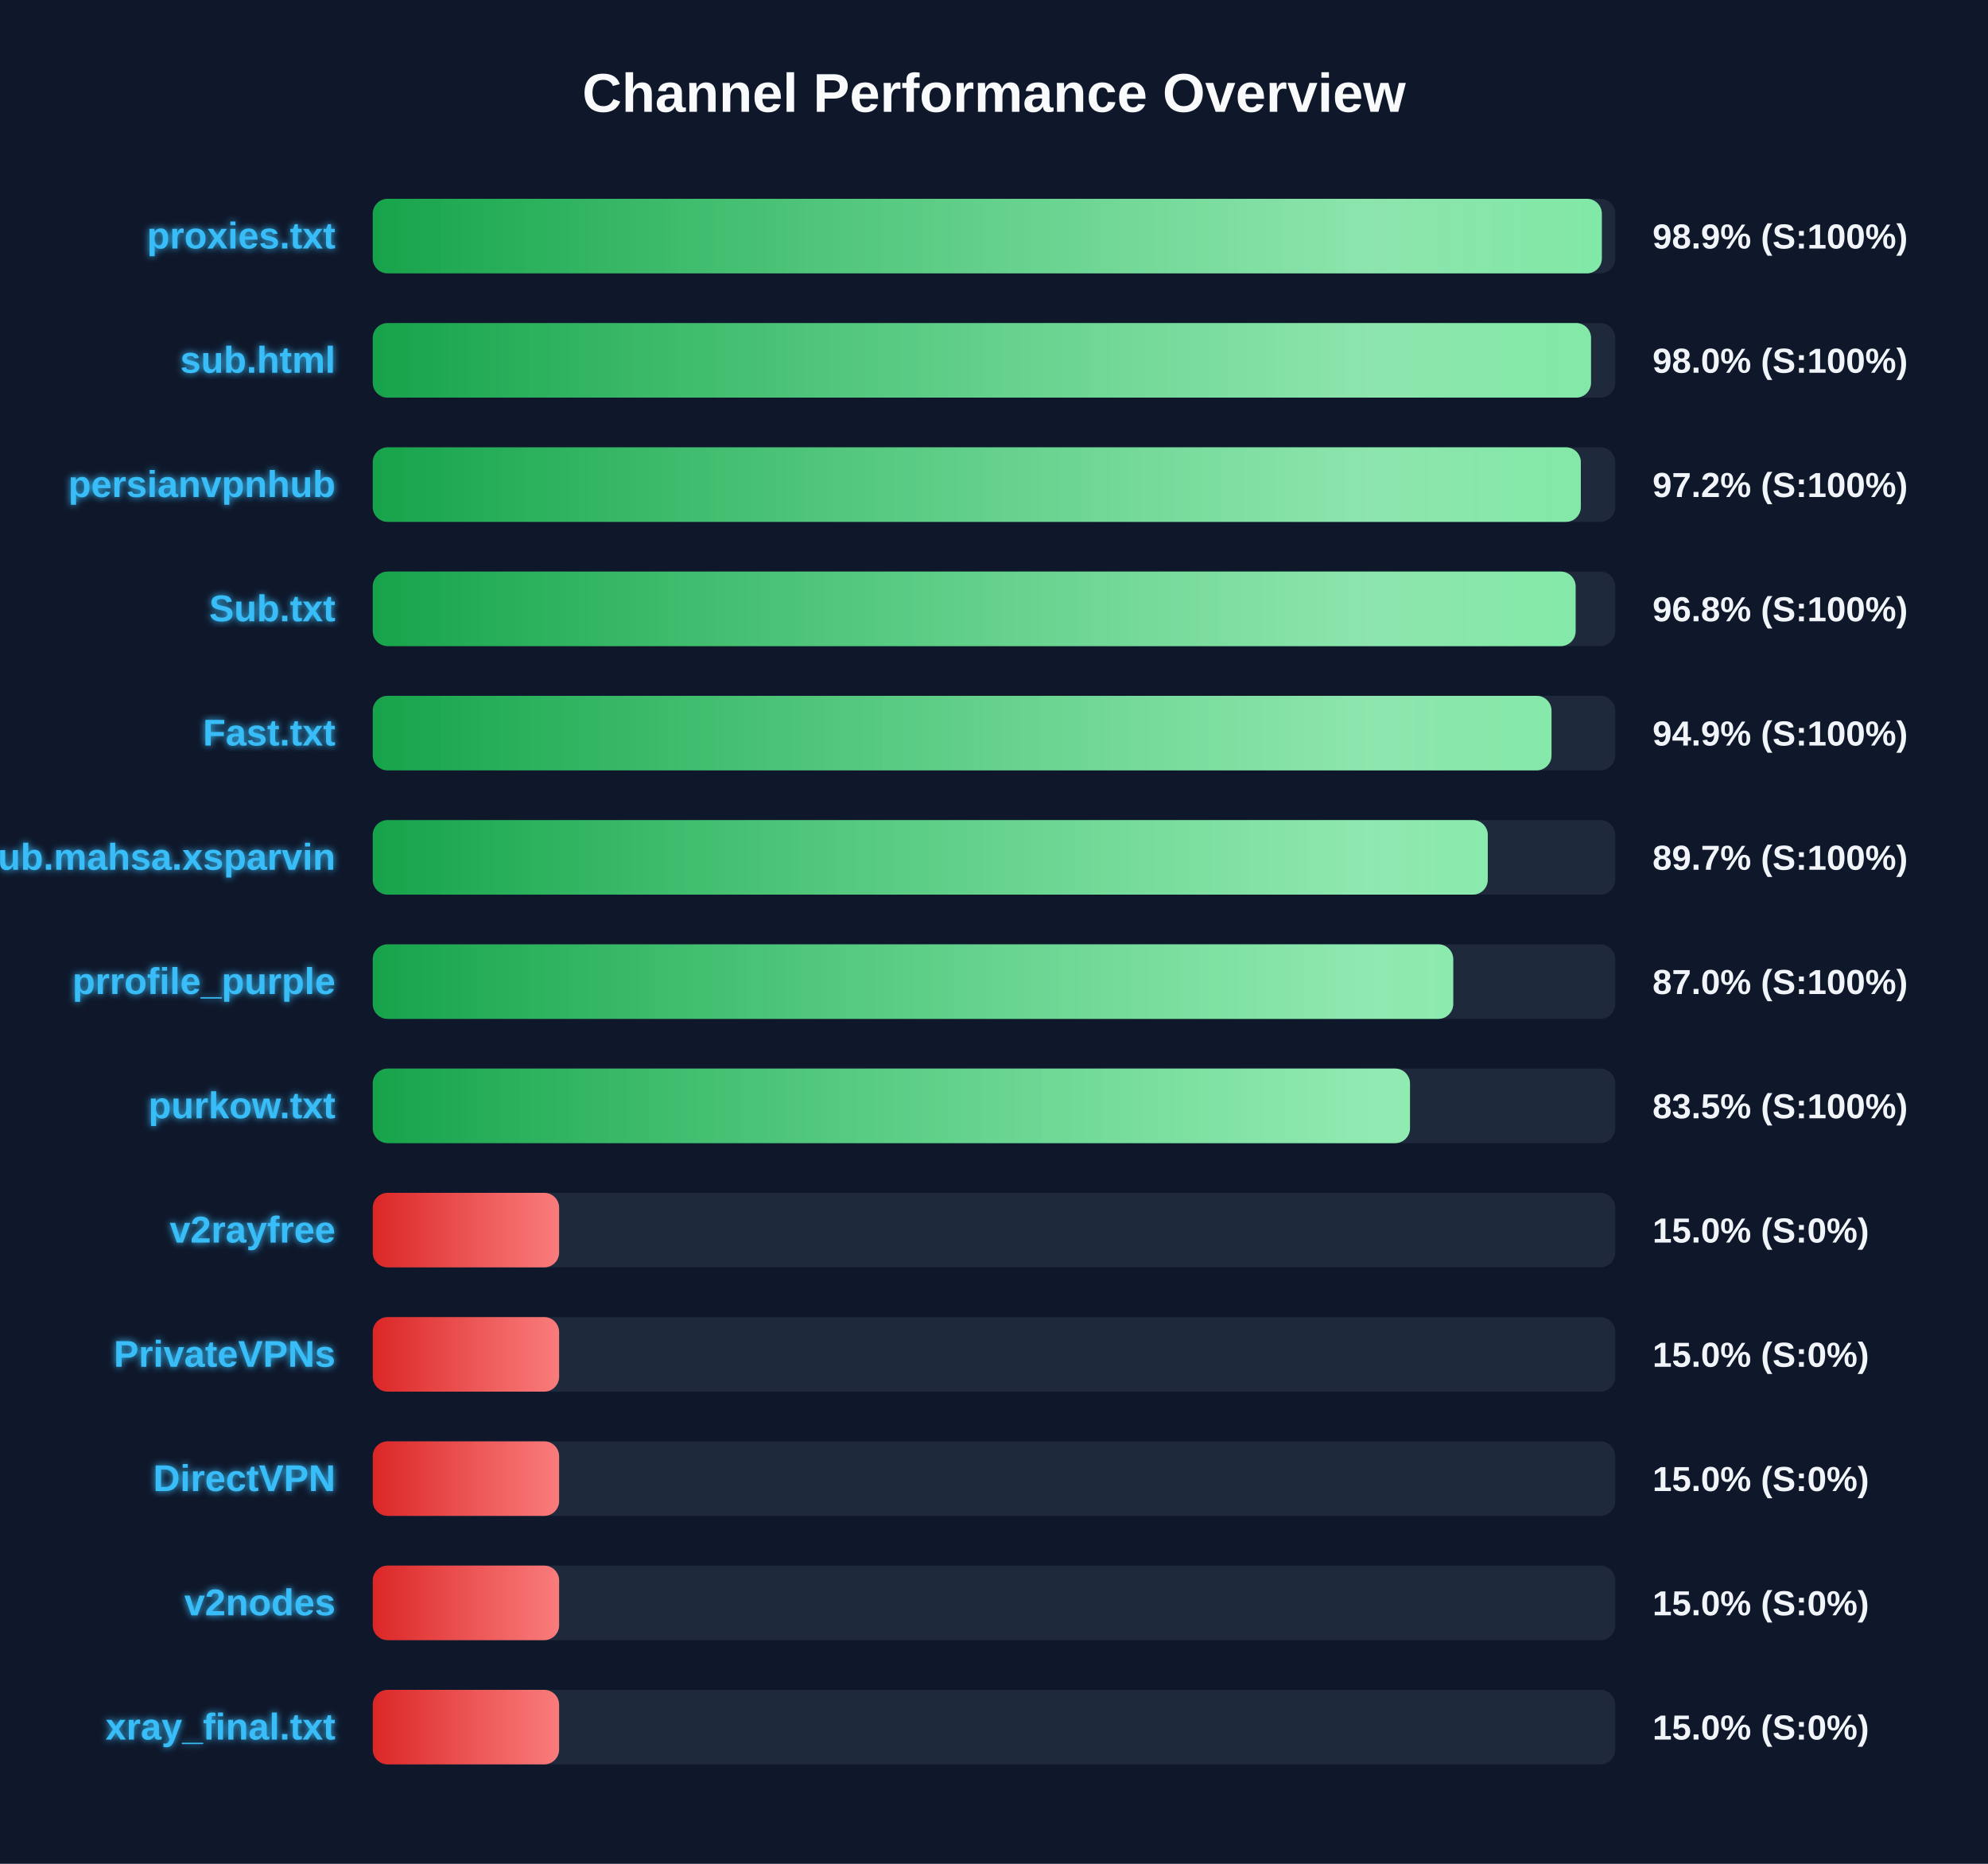
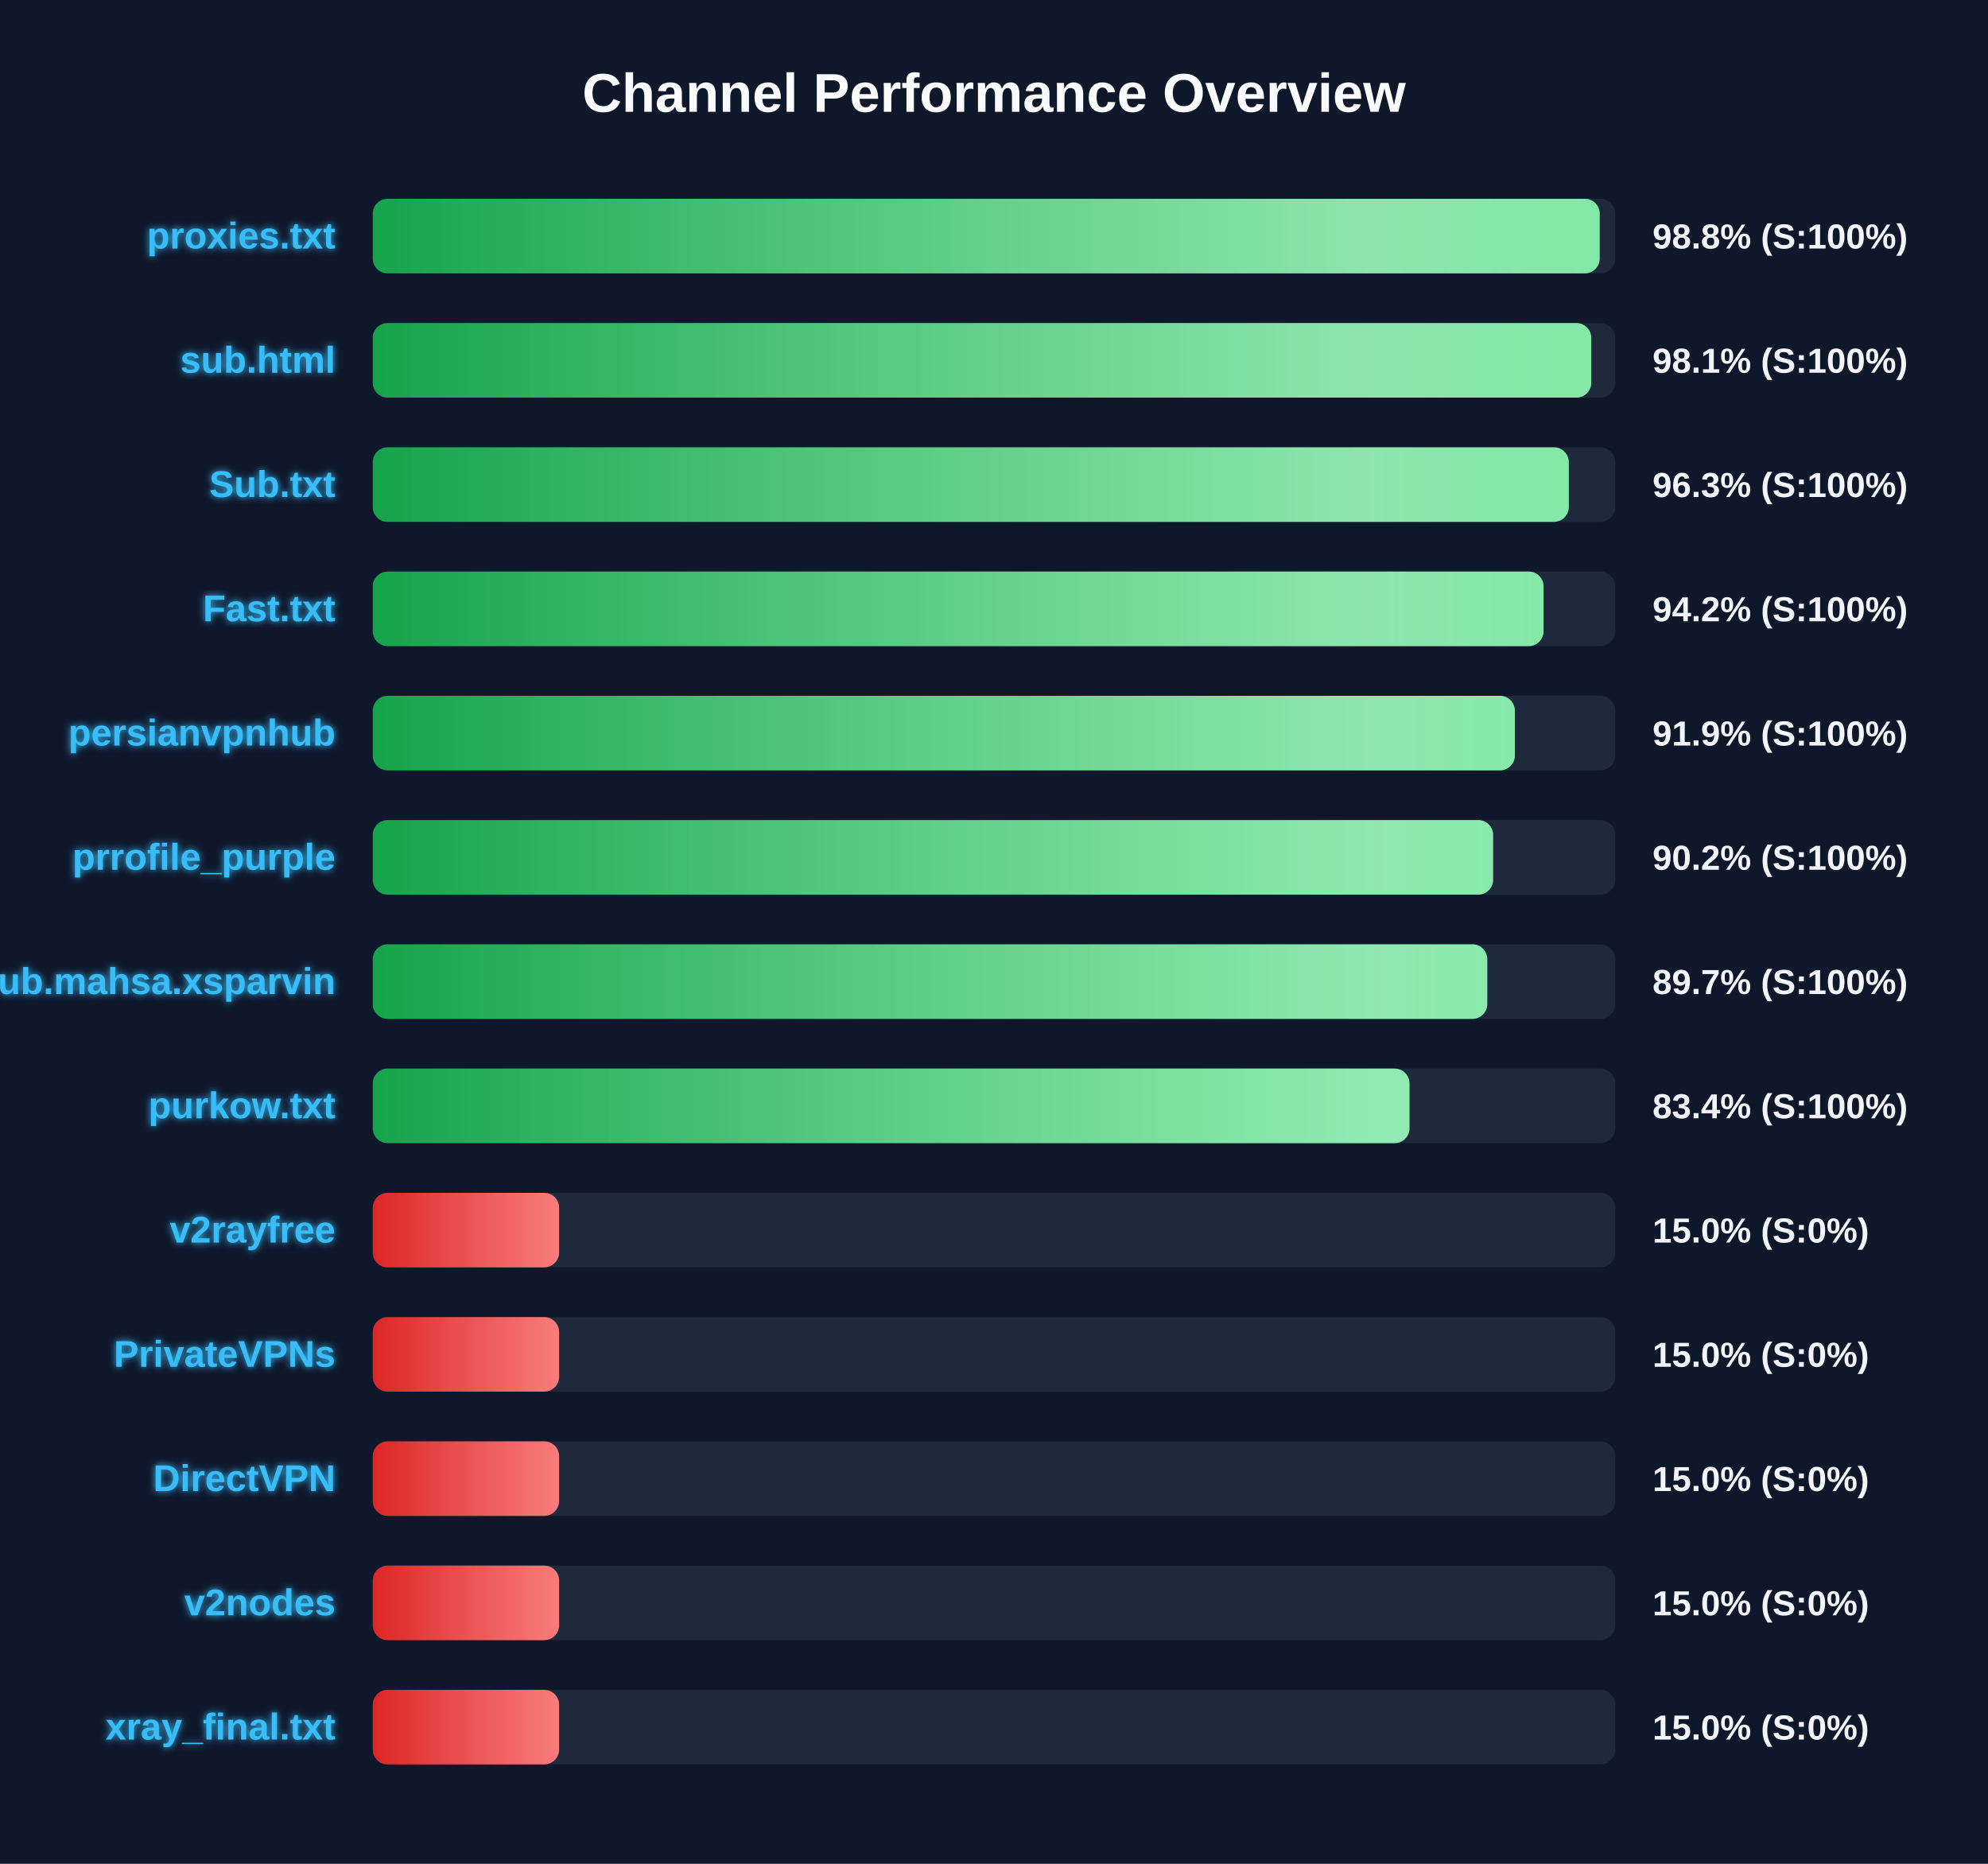
<svg xmlns="http://www.w3.org/2000/svg" width="800" height="750" version="1.1">
  <defs>
    <linearGradient id="grad-green" x1="0%" y1="0%" x2="100%" y2="0%">
      <stop offset="0%" stop-color="#16a34a" />
      <stop offset="100%" stop-color="#4ade80" />
    </linearGradient>
    <linearGradient id="grad-yellow" x1="0%" y1="0%" x2="100%" y2="0%">
      <stop offset="0%" stop-color="#ca8a04" />
      <stop offset="100%" stop-color="#fde047" />
    </linearGradient>
    <linearGradient id="grad-red" x1="0%" y1="0%" x2="100%" y2="0%">
      <stop offset="0%" stop-color="#dc2626" />
      <stop offset="100%" stop-color="#f87171" />
    </linearGradient>
    <linearGradient id="shimmer" x1="0%" y1="0%" x2="100%" y2="0%">
      <stop offset="0%" stop-color="rgba(255,255,255,0)" />
      <stop offset="50%" stop-color="rgba(255,255,255,0.4)" />
      <stop offset="100%" stop-color="rgba(255,255,255,0)" />
    </linearGradient>
    <filter id="glow" x="-20%" y="-20%" width="140%" height="140%">
      <feGaussianBlur stdDeviation="1.5" result="blur" />
      <feComposite in="SourceGraphic" in2="blur" operator="over" />
    </filter>
  </defs>
  <style>
        .bg-rect { fill: #0f172a; }
        .title { font: bold 22px 'Segoe UI', Arial, sans-serif; fill: #f8fafc; }
        .row { font: bold 15px 'Segoe UI', Arial, sans-serif; fill: #38bdf8; filter: url(#glow); }
        .score { font: bold 14px 'Segoe UI', Arial, sans-serif; fill: #f1f5f9; }
        @keyframes shimmer-anim {
            0% { transform: translateX(-100%); }
            100% { transform: translateX(200%); }
        }
        .shimmer-rect {
            animation: shimmer-anim 2.5s infinite linear;
        }
    </style>
  <rect width="100%" height="100%" class="bg-rect" />
  <text x="400" y="45" text-anchor="middle" class="title">Channel Performance Overview</text>
  <rect x="150" y="80" width="500" height="30" fill="#1e293b" rx="6" />
  <clipPath id="clip-0">
-     <rect x="150" y="80" width="494.6" height="30" rx="6" />
+     <rect x="150" y="80" width="493.75" height="30" rx="6" />
  </clipPath>
-   <rect x="150" y="80" width="494.6" height="30" fill="url(#grad-green)" rx="6" />
+   <rect x="150" y="80" width="493.75" height="30" fill="url(#grad-green)" rx="6" />
  <g clip-path="url(#clip-0)">
    <rect x="150" y="80" width="100%" height="30" fill="url(#shimmer)" class="shimmer-rect" />
  </g>
  <text x="135" y="100" text-anchor="end" class="row">proxies.txt</text>
-   <text x="665" y="100" text-anchor="start" class="score">98.9% (S:100%)</text>
+   <text x="665" y="100" text-anchor="start" class="score">98.8% (S:100%)</text>
  <rect x="150" y="130" width="500" height="30" fill="#1e293b" rx="6" />
  <clipPath id="clip-1">
-     <rect x="150" y="130" width="490.25" height="30" rx="6" />
+     <rect x="150" y="130" width="490.35" height="30" rx="6" />
  </clipPath>
-   <rect x="150" y="130" width="490.25" height="30" fill="url(#grad-green)" rx="6" />
+   <rect x="150" y="130" width="490.35" height="30" fill="url(#grad-green)" rx="6" />
  <g clip-path="url(#clip-1)">
    <rect x="150" y="130" width="100%" height="30" fill="url(#shimmer)" class="shimmer-rect" />
  </g>
  <text x="135" y="150" text-anchor="end" class="row">sub.html</text>
-   <text x="665" y="150" text-anchor="start" class="score">98.0% (S:100%)</text>
+   <text x="665" y="150" text-anchor="start" class="score">98.1% (S:100%)</text>
  <rect x="150" y="180" width="500" height="30" fill="#1e293b" rx="6" />
  <clipPath id="clip-2">
-     <rect x="150" y="180" width="486.15" height="30" rx="6" />
+     <rect x="150" y="180" width="481.3" height="30" rx="6" />
  </clipPath>
-   <rect x="150" y="180" width="486.15" height="30" fill="url(#grad-green)" rx="6" />
+   <rect x="150" y="180" width="481.3" height="30" fill="url(#grad-green)" rx="6" />
  <g clip-path="url(#clip-2)">
    <rect x="150" y="180" width="100%" height="30" fill="url(#shimmer)" class="shimmer-rect" />
  </g>
-   <text x="135" y="200" text-anchor="end" class="row">persianvpnhub</text>
-   <text x="665" y="200" text-anchor="start" class="score">97.2% (S:100%)</text>
+   <text x="135" y="200" text-anchor="end" class="row">Sub.txt</text>
+   <text x="665" y="200" text-anchor="start" class="score">96.3% (S:100%)</text>
  <rect x="150" y="230" width="500" height="30" fill="#1e293b" rx="6" />
  <clipPath id="clip-3">
-     <rect x="150" y="230" width="484.05" height="30" rx="6" />
+     <rect x="150" y="230" width="471.15" height="30" rx="6" />
  </clipPath>
-   <rect x="150" y="230" width="484.05" height="30" fill="url(#grad-green)" rx="6" />
+   <rect x="150" y="230" width="471.15" height="30" fill="url(#grad-green)" rx="6" />
  <g clip-path="url(#clip-3)">
    <rect x="150" y="230" width="100%" height="30" fill="url(#shimmer)" class="shimmer-rect" />
  </g>
-   <text x="135" y="250" text-anchor="end" class="row">Sub.txt</text>
-   <text x="665" y="250" text-anchor="start" class="score">96.8% (S:100%)</text>
+   <text x="135" y="250" text-anchor="end" class="row">Fast.txt</text>
+   <text x="665" y="250" text-anchor="start" class="score">94.2% (S:100%)</text>
  <rect x="150" y="280" width="500" height="30" fill="#1e293b" rx="6" />
  <clipPath id="clip-4">
-     <rect x="150" y="280" width="474.35" height="30" rx="6" />
+     <rect x="150" y="280" width="459.6" height="30" rx="6" />
  </clipPath>
-   <rect x="150" y="280" width="474.35" height="30" fill="url(#grad-green)" rx="6" />
+   <rect x="150" y="280" width="459.6" height="30" fill="url(#grad-green)" rx="6" />
  <g clip-path="url(#clip-4)">
    <rect x="150" y="280" width="100%" height="30" fill="url(#shimmer)" class="shimmer-rect" />
  </g>
-   <text x="135" y="300" text-anchor="end" class="row">Fast.txt</text>
-   <text x="665" y="300" text-anchor="start" class="score">94.9% (S:100%)</text>
+   <text x="135" y="300" text-anchor="end" class="row">persianvpnhub</text>
+   <text x="665" y="300" text-anchor="start" class="score">91.9% (S:100%)</text>
  <rect x="150" y="330" width="500" height="30" fill="#1e293b" rx="6" />
  <clipPath id="clip-5">
-     <rect x="150" y="330" width="448.7" height="30" rx="6" />
+     <rect x="150" y="330" width="450.85" height="30" rx="6" />
  </clipPath>
-   <rect x="150" y="330" width="448.7" height="30" fill="url(#grad-green)" rx="6" />
+   <rect x="150" y="330" width="450.85" height="30" fill="url(#grad-green)" rx="6" />
  <g clip-path="url(#clip-5)">
    <rect x="150" y="330" width="100%" height="30" fill="url(#shimmer)" class="shimmer-rect" />
  </g>
-   <text x="135" y="350" text-anchor="end" class="row">Sub.mahsa.xsparvin</text>
-   <text x="665" y="350" text-anchor="start" class="score">89.7% (S:100%)</text>
+   <text x="135" y="350" text-anchor="end" class="row">prrofile_purple</text>
+   <text x="665" y="350" text-anchor="start" class="score">90.2% (S:100%)</text>
  <rect x="150" y="380" width="500" height="30" fill="#1e293b" rx="6" />
  <clipPath id="clip-6">
-     <rect x="150" y="380" width="434.8" height="30" rx="6" />
+     <rect x="150" y="380" width="448.5" height="30" rx="6" />
  </clipPath>
-   <rect x="150" y="380" width="434.8" height="30" fill="url(#grad-green)" rx="6" />
+   <rect x="150" y="380" width="448.5" height="30" fill="url(#grad-green)" rx="6" />
  <g clip-path="url(#clip-6)">
    <rect x="150" y="380" width="100%" height="30" fill="url(#shimmer)" class="shimmer-rect" />
  </g>
-   <text x="135" y="400" text-anchor="end" class="row">prrofile_purple</text>
-   <text x="665" y="400" text-anchor="start" class="score">87.0% (S:100%)</text>
+   <text x="135" y="400" text-anchor="end" class="row">Sub.mahsa.xsparvin</text>
+   <text x="665" y="400" text-anchor="start" class="score">89.7% (S:100%)</text>
  <rect x="150" y="430" width="500" height="30" fill="#1e293b" rx="6" />
  <clipPath id="clip-7">
-     <rect x="150" y="430" width="417.4" height="30" rx="6" />
+     <rect x="150" y="430" width="417.2" height="30" rx="6" />
  </clipPath>
-   <rect x="150" y="430" width="417.4" height="30" fill="url(#grad-green)" rx="6" />
+   <rect x="150" y="430" width="417.2" height="30" fill="url(#grad-green)" rx="6" />
  <g clip-path="url(#clip-7)">
    <rect x="150" y="430" width="100%" height="30" fill="url(#shimmer)" class="shimmer-rect" />
  </g>
  <text x="135" y="450" text-anchor="end" class="row">purkow.txt</text>
-   <text x="665" y="450" text-anchor="start" class="score">83.5% (S:100%)</text>
+   <text x="665" y="450" text-anchor="start" class="score">83.4% (S:100%)</text>
  <rect x="150" y="480" width="500" height="30" fill="#1e293b" rx="6" />
  <clipPath id="clip-8">
    <rect x="150" y="480" width="75.0" height="30" rx="6" />
  </clipPath>
  <rect x="150" y="480" width="75.0" height="30" fill="url(#grad-red)" rx="6" />
  <g clip-path="url(#clip-8)">
    <rect x="150" y="480" width="100%" height="30" fill="url(#shimmer)" class="shimmer-rect" />
  </g>
  <text x="135" y="500" text-anchor="end" class="row">v2rayfree</text>
  <text x="665" y="500" text-anchor="start" class="score">15.0% (S:0%)</text>
  <rect x="150" y="530" width="500" height="30" fill="#1e293b" rx="6" />
  <clipPath id="clip-9">
    <rect x="150" y="530" width="75.0" height="30" rx="6" />
  </clipPath>
  <rect x="150" y="530" width="75.0" height="30" fill="url(#grad-red)" rx="6" />
  <g clip-path="url(#clip-9)">
    <rect x="150" y="530" width="100%" height="30" fill="url(#shimmer)" class="shimmer-rect" />
  </g>
  <text x="135" y="550" text-anchor="end" class="row">PrivateVPNs</text>
  <text x="665" y="550" text-anchor="start" class="score">15.0% (S:0%)</text>
  <rect x="150" y="580" width="500" height="30" fill="#1e293b" rx="6" />
  <clipPath id="clip-10">
    <rect x="150" y="580" width="75.0" height="30" rx="6" />
  </clipPath>
  <rect x="150" y="580" width="75.0" height="30" fill="url(#grad-red)" rx="6" />
  <g clip-path="url(#clip-10)">
    <rect x="150" y="580" width="100%" height="30" fill="url(#shimmer)" class="shimmer-rect" />
  </g>
  <text x="135" y="600" text-anchor="end" class="row">DirectVPN</text>
  <text x="665" y="600" text-anchor="start" class="score">15.0% (S:0%)</text>
  <rect x="150" y="630" width="500" height="30" fill="#1e293b" rx="6" />
  <clipPath id="clip-11">
    <rect x="150" y="630" width="75.0" height="30" rx="6" />
  </clipPath>
  <rect x="150" y="630" width="75.0" height="30" fill="url(#grad-red)" rx="6" />
  <g clip-path="url(#clip-11)">
    <rect x="150" y="630" width="100%" height="30" fill="url(#shimmer)" class="shimmer-rect" />
  </g>
  <text x="135" y="650" text-anchor="end" class="row">v2nodes</text>
  <text x="665" y="650" text-anchor="start" class="score">15.0% (S:0%)</text>
  <rect x="150" y="680" width="500" height="30" fill="#1e293b" rx="6" />
  <clipPath id="clip-12">
    <rect x="150" y="680" width="75.0" height="30" rx="6" />
  </clipPath>
  <rect x="150" y="680" width="75.0" height="30" fill="url(#grad-red)" rx="6" />
  <g clip-path="url(#clip-12)">
    <rect x="150" y="680" width="100%" height="30" fill="url(#shimmer)" class="shimmer-rect" />
  </g>
  <text x="135" y="700" text-anchor="end" class="row">xray_final.txt</text>
  <text x="665" y="700" text-anchor="start" class="score">15.0% (S:0%)</text>
</svg>
